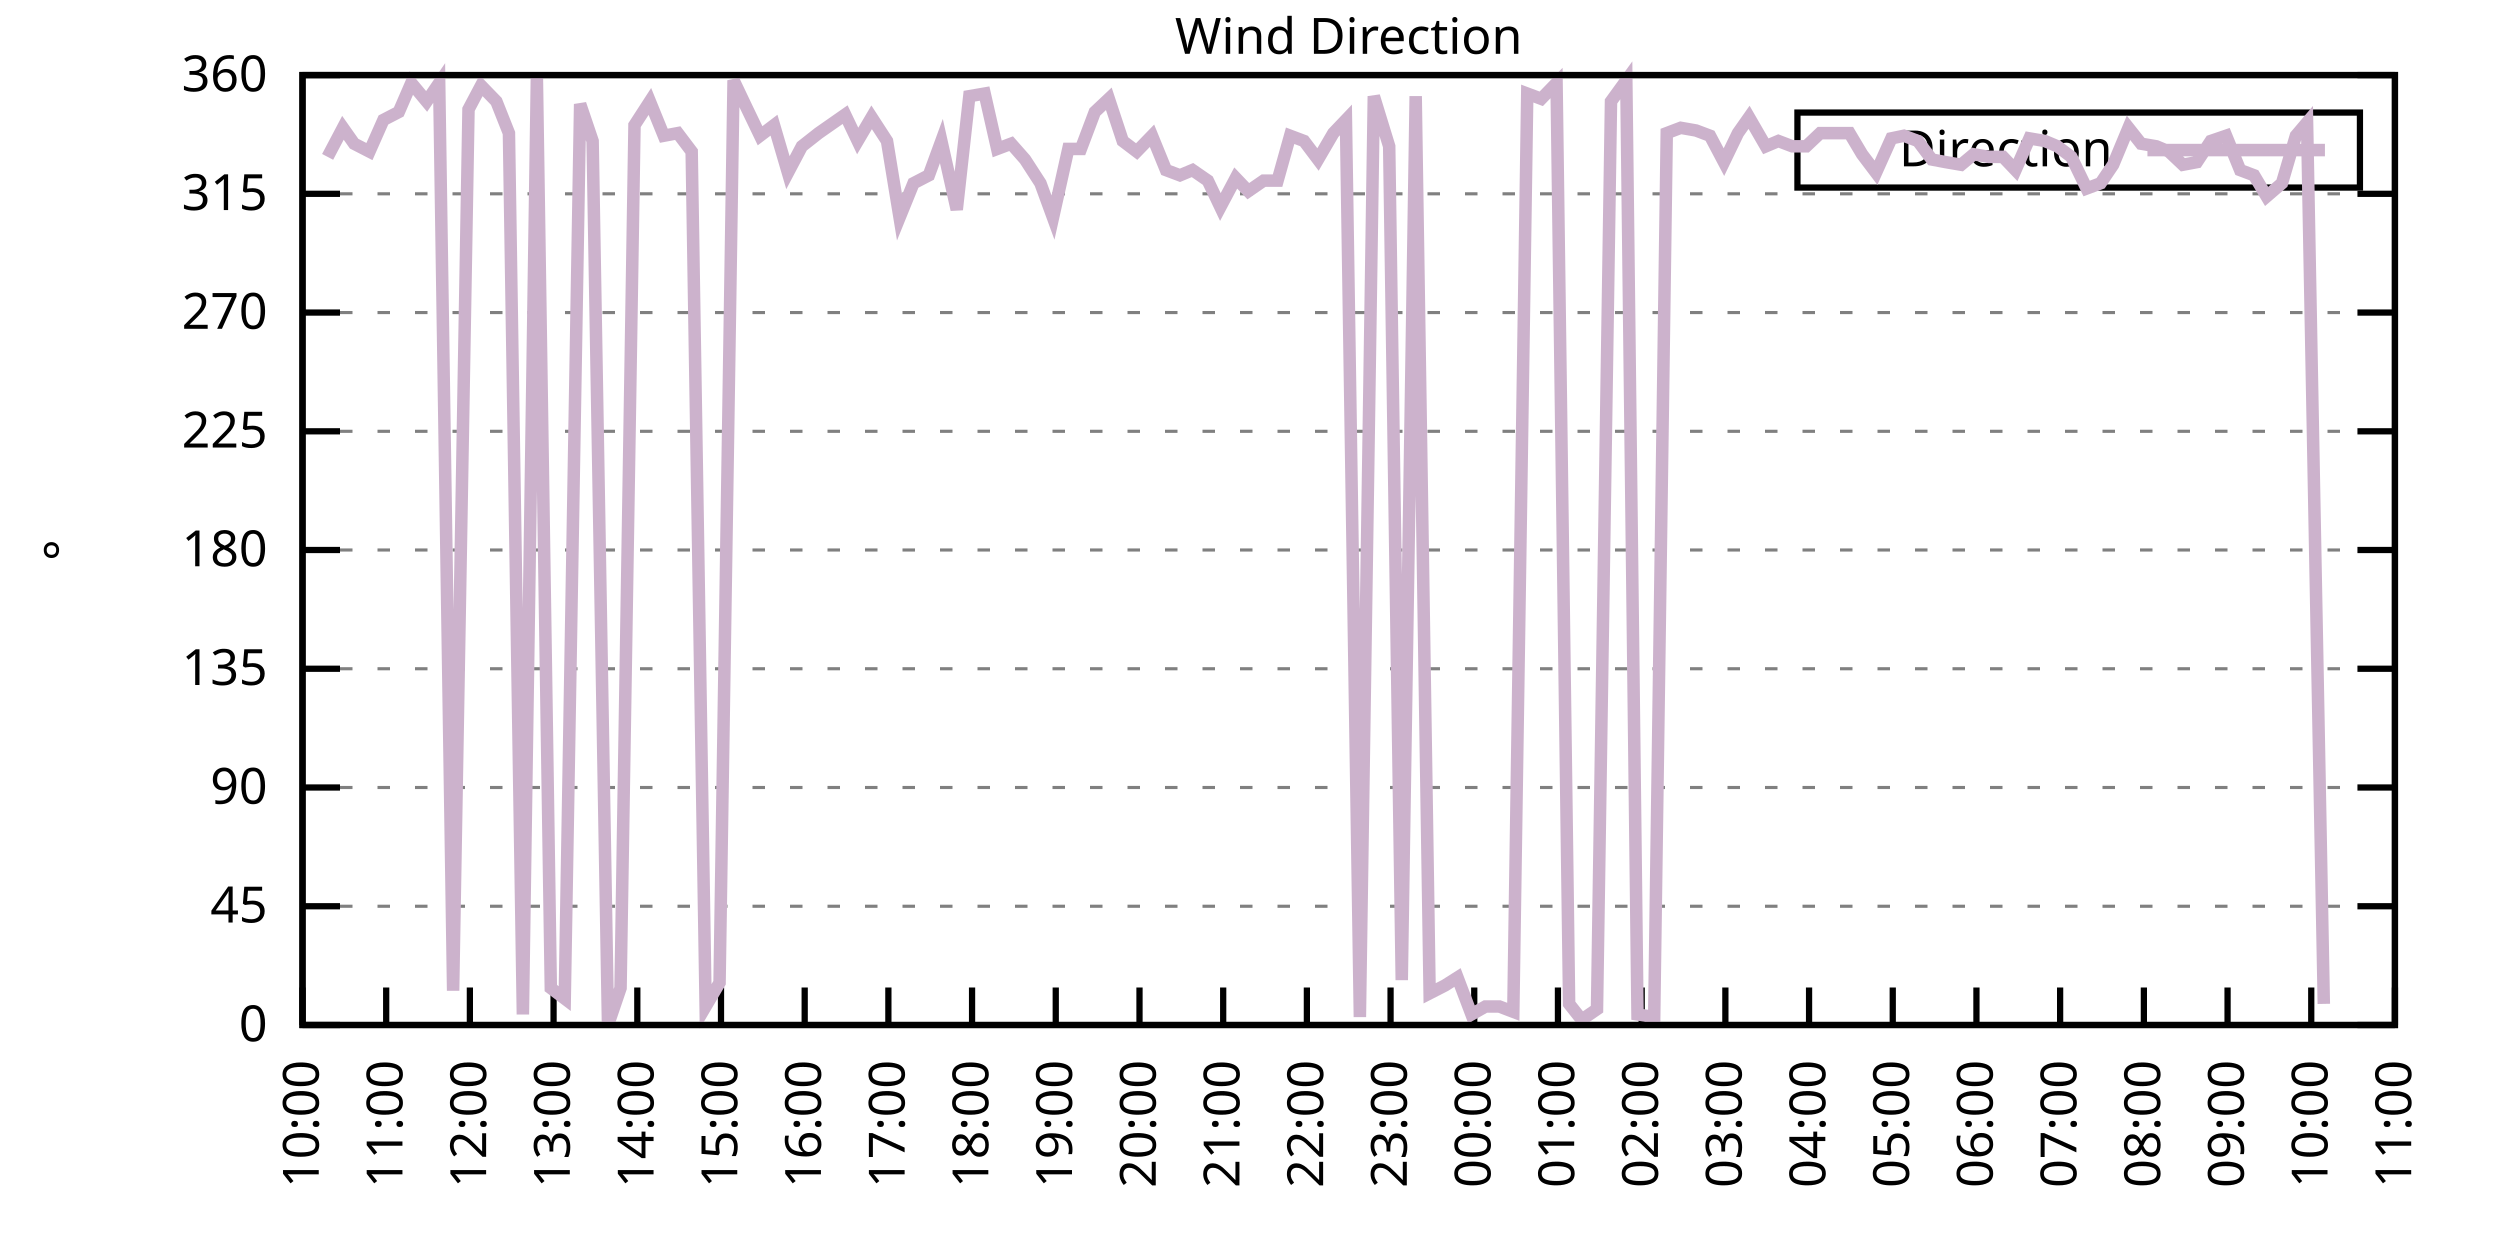
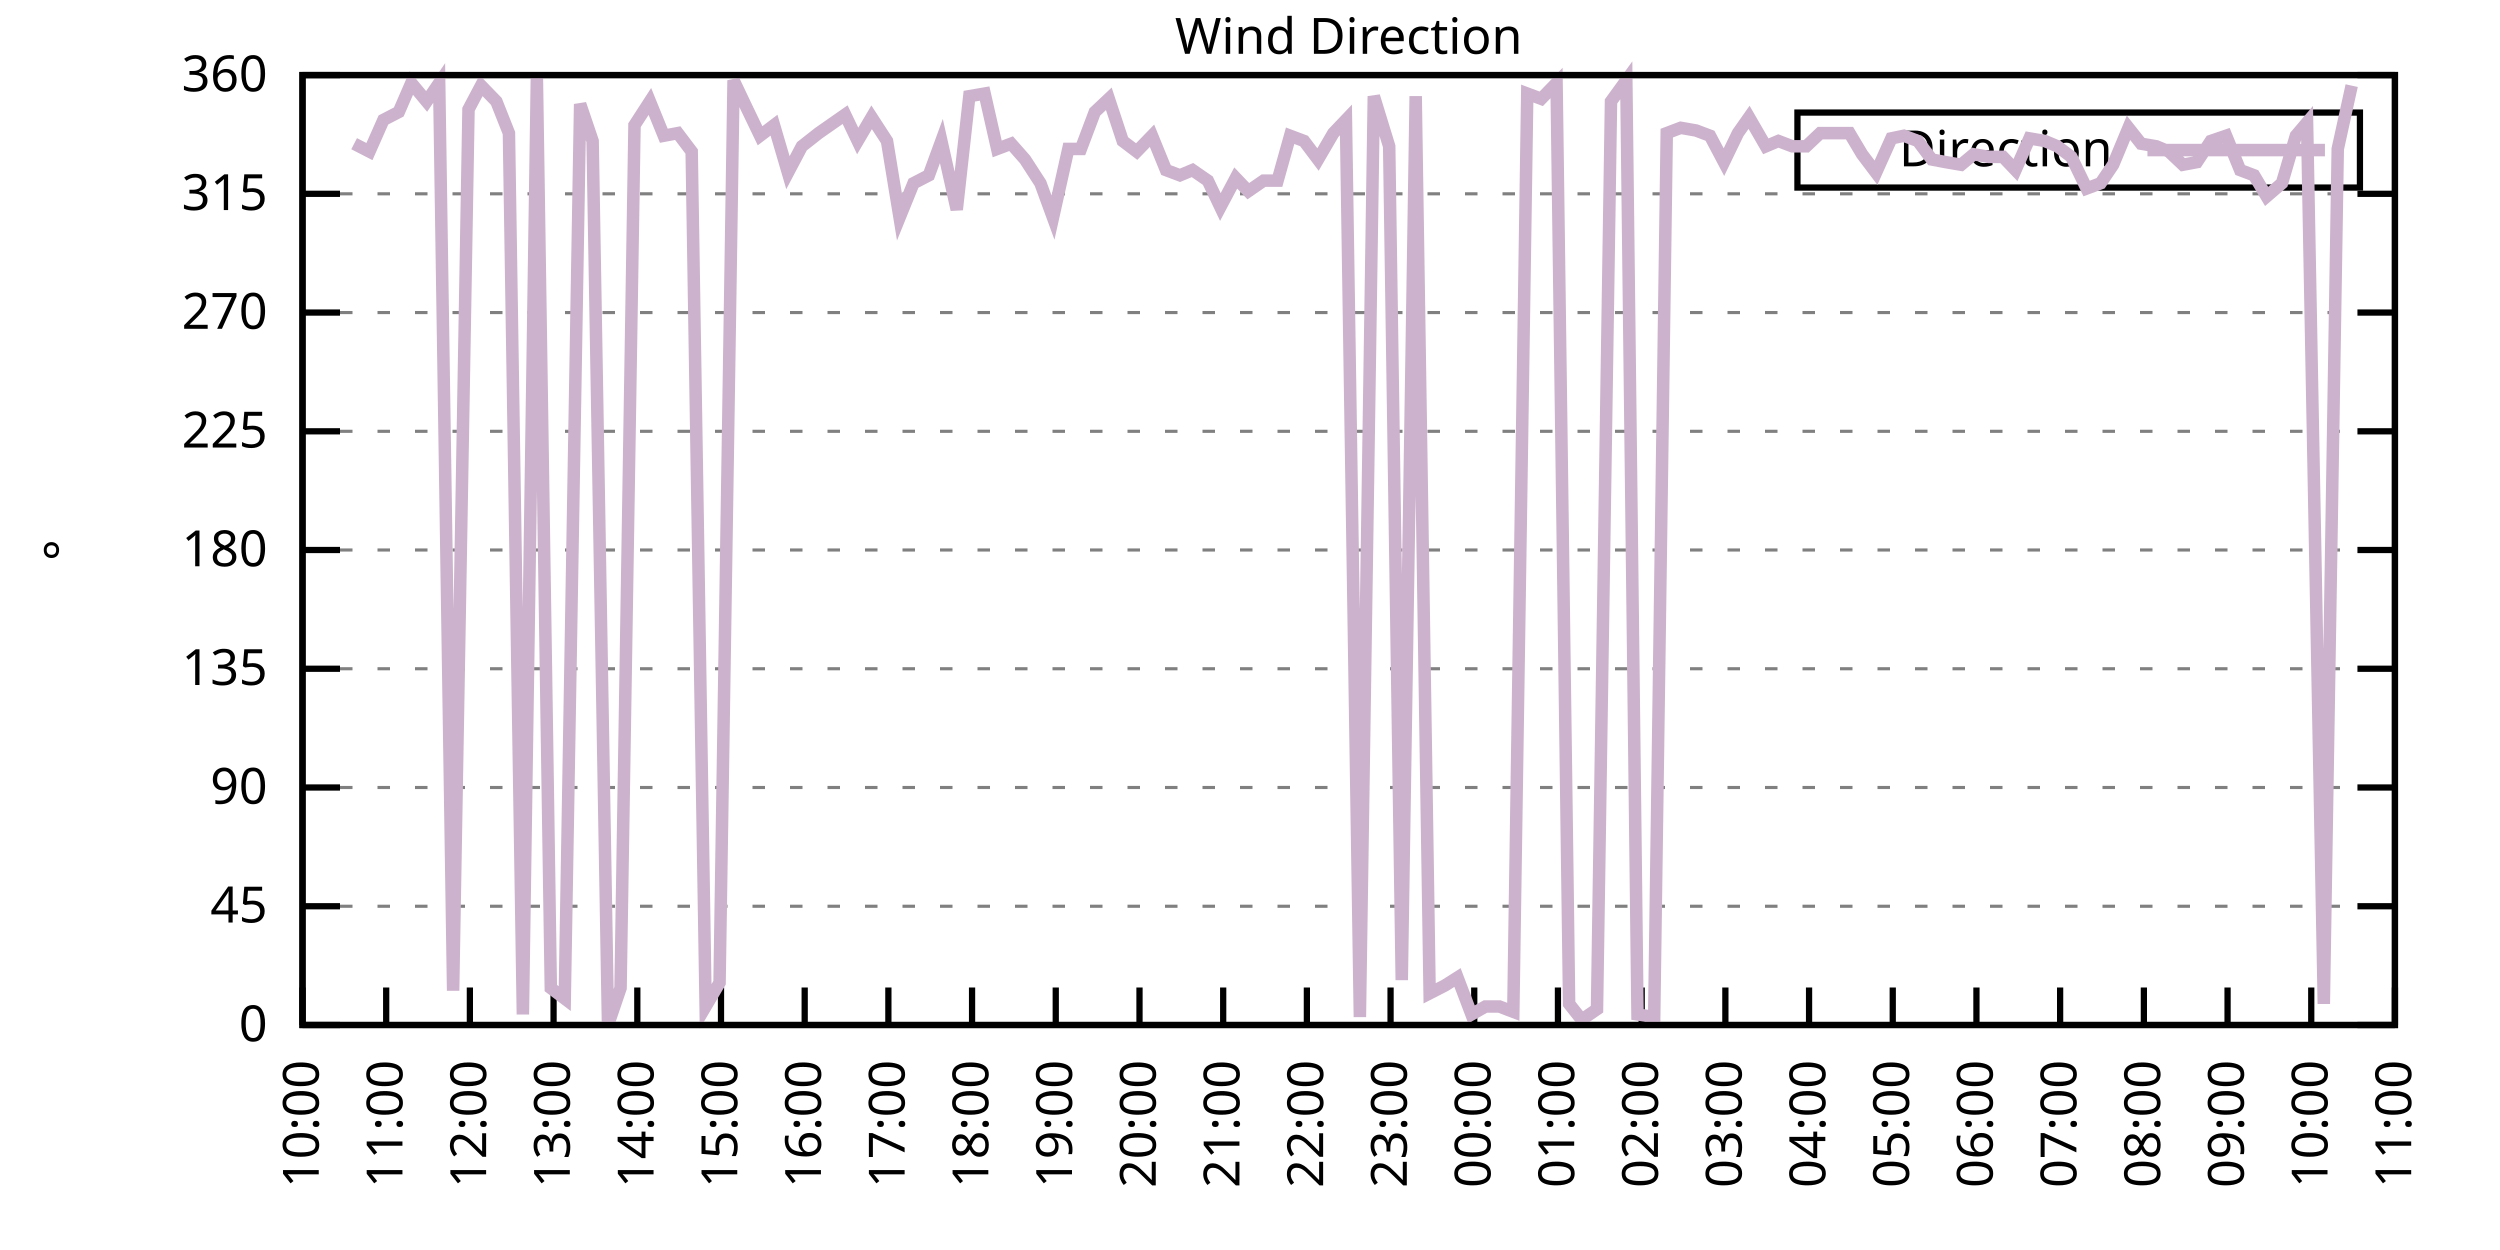
<svg xmlns="http://www.w3.org/2000/svg" xmlns:xlink="http://www.w3.org/1999/xlink" width="400" height="200" viewBox="0 0 400 200">
  <g id="gnuplot_canvas">
    <rect x="0" y="0" width="400" height="200" fill="none" />
    <defs>
      <circle id="gpDot" r="0.5" stroke-width="0.5" stroke="currentColor" />
      <path id="gpPt0" stroke-width="0.333" stroke="currentColor" d="M-1,0 h2 M0,-1 v2" />
      <path id="gpPt1" stroke-width="0.333" stroke="currentColor" d="M-1,-1 L1,1 M1,-1 L-1,1" />
      <path id="gpPt2" stroke-width="0.333" stroke="currentColor" d="M-1,0 L1,0 M0,-1 L0,1 M-1,-1 L1,1 M-1,1 L1,-1" />
      <rect id="gpPt3" stroke-width="0.333" stroke="currentColor" x="-1" y="-1" width="2" height="2" />
      <rect id="gpPt4" stroke-width="0.333" stroke="currentColor" fill="currentColor" x="-1" y="-1" width="2" height="2" />
      <circle id="gpPt5" stroke-width="0.333" stroke="currentColor" cx="0" cy="0" r="1" />
      <use xlink:href="#gpPt5" id="gpPt6" fill="currentColor" stroke="none" />
      <path id="gpPt7" stroke-width="0.333" stroke="currentColor" d="M0,-1.33 L-1.33,0.67 L1.33,0.67 z" />
      <use xlink:href="#gpPt7" id="gpPt8" fill="currentColor" stroke="none" />
      <use xlink:href="#gpPt7" id="gpPt9" stroke="currentColor" transform="rotate(180)" />
      <use xlink:href="#gpPt9" id="gpPt10" fill="currentColor" stroke="none" />
      <use xlink:href="#gpPt3" id="gpPt11" stroke="currentColor" transform="rotate(45)" />
      <use xlink:href="#gpPt11" id="gpPt12" fill="currentColor" stroke="none" />
      <path id="gpPt13" stroke-width="0.333" stroke="currentColor" d="M0,1.330 L1.265,0.411 L0.782,-1.067 L-0.782,-1.076 L-1.265,0.411 z" />
      <use xlink:href="#gpPt13" id="gpPt14" fill="currentColor" stroke="none" />
      <filter id="textbox" filterUnits="objectBoundingBox" x="0" y="0" height="1" width="1">
        <feFlood flood-color="white" flood-opacity="1" result="bgnd" />
        <feComposite in="SourceGraphic" in2="bgnd" operator="atop" />
      </filter>
      <filter id="greybox" filterUnits="objectBoundingBox" x="0" y="0" height="1" width="1">
        <feFlood flood-color="lightgrey" flood-opacity="1" result="grey" />
        <feComposite in="SourceGraphic" in2="grey" operator="atop" />
      </filter>
    </defs>
    <g fill="none" color="white" stroke="currentColor" stroke-width="1.00" stroke-linecap="butt" stroke-linejoin="miter">
</g>
    <g fill="none" color="black" stroke="currentColor" stroke-width="1.00" stroke-linecap="butt" stroke-linejoin="miter">
      <g stroke="none" shape-rendering="crispEdges">
        <polygon fill="rgb(255, 255, 255)" points="48.40,164.00 383.18,164.00 383.18,12.02 48.40,12.02 " />
      </g>
    </g>
    <g fill="none" color="black" stroke="currentColor" stroke-width="1.00" stroke-linecap="butt" stroke-linejoin="miter">
</g>
    <g fill="none" color="black" stroke="black" stroke-width="0.50" stroke-linecap="butt" stroke-linejoin="miter">
</g>
    <g fill="none" color="gray" stroke="currentColor" stroke-width="0.50" stroke-linecap="butt" stroke-linejoin="miter">
      <path stroke="gray" stroke-dasharray="2,4" class="gridline" d="M48.40,164.00 L383.19,164.00  " />
    </g>
    <g fill="none" color="gray" stroke="gray" stroke-width="1.00" stroke-linecap="butt" stroke-linejoin="miter">
</g>
    <g fill="none" color="black" stroke="currentColor" stroke-width="1.00" stroke-linecap="butt" stroke-linejoin="miter">
      <path stroke="black" d="M48.40,164.00 L54.40,164.00 M383.19,164.00 L377.19,164.00  " />
      <g transform="translate(42.80,166.60)" stroke="none" fill="black" font-family="Sans" font-size="8.00" text-anchor="end">
        <text>
          <tspan font-family="Sans"> 0</tspan>
        </text>
      </g>
    </g>
    <g fill="none" color="black" stroke="currentColor" stroke-width="1.00" stroke-linecap="butt" stroke-linejoin="miter">
</g>
    <g fill="none" color="black" stroke="black" stroke-width="0.50" stroke-linecap="butt" stroke-linejoin="miter">
</g>
    <g fill="none" color="gray" stroke="currentColor" stroke-width="0.50" stroke-linecap="butt" stroke-linejoin="miter">
      <path stroke="gray" stroke-dasharray="2,4" class="gridline" d="M48.40,145.00 L383.19,145.00  " />
    </g>
    <g fill="none" color="gray" stroke="gray" stroke-width="1.00" stroke-linecap="butt" stroke-linejoin="miter">
</g>
    <g fill="none" color="black" stroke="currentColor" stroke-width="1.00" stroke-linecap="butt" stroke-linejoin="miter">
      <path stroke="black" d="M48.40,145.00 L54.40,145.00 M383.19,145.00 L377.19,145.00  " />
      <g transform="translate(42.80,147.60)" stroke="none" fill="black" font-family="Sans" font-size="8.00" text-anchor="end">
        <text>
          <tspan font-family="Sans"> 45</tspan>
        </text>
      </g>
    </g>
    <g fill="none" color="black" stroke="currentColor" stroke-width="1.00" stroke-linecap="butt" stroke-linejoin="miter">
</g>
    <g fill="none" color="black" stroke="black" stroke-width="0.50" stroke-linecap="butt" stroke-linejoin="miter">
</g>
    <g fill="none" color="gray" stroke="currentColor" stroke-width="0.50" stroke-linecap="butt" stroke-linejoin="miter">
      <path stroke="gray" stroke-dasharray="2,4" class="gridline" d="M48.40,126.00 L383.19,126.00  " />
    </g>
    <g fill="none" color="gray" stroke="gray" stroke-width="1.00" stroke-linecap="butt" stroke-linejoin="miter">
</g>
    <g fill="none" color="black" stroke="currentColor" stroke-width="1.00" stroke-linecap="butt" stroke-linejoin="miter">
      <path stroke="black" d="M48.40,126.00 L54.40,126.00 M383.19,126.00 L377.19,126.00  " />
      <g transform="translate(42.80,128.60)" stroke="none" fill="black" font-family="Sans" font-size="8.00" text-anchor="end">
        <text>
          <tspan font-family="Sans"> 90</tspan>
        </text>
      </g>
    </g>
    <g fill="none" color="black" stroke="currentColor" stroke-width="1.00" stroke-linecap="butt" stroke-linejoin="miter">
</g>
    <g fill="none" color="black" stroke="black" stroke-width="0.50" stroke-linecap="butt" stroke-linejoin="miter">
</g>
    <g fill="none" color="gray" stroke="currentColor" stroke-width="0.50" stroke-linecap="butt" stroke-linejoin="miter">
      <path stroke="gray" stroke-dasharray="2,4" class="gridline" d="M48.40,107.00 L383.19,107.00  " />
    </g>
    <g fill="none" color="gray" stroke="gray" stroke-width="1.00" stroke-linecap="butt" stroke-linejoin="miter">
</g>
    <g fill="none" color="black" stroke="currentColor" stroke-width="1.00" stroke-linecap="butt" stroke-linejoin="miter">
      <path stroke="black" d="M48.40,107.00 L54.40,107.00 M383.19,107.00 L377.19,107.00  " />
      <g transform="translate(42.80,109.60)" stroke="none" fill="black" font-family="Sans" font-size="8.00" text-anchor="end">
        <text>
          <tspan font-family="Sans"> 135</tspan>
        </text>
      </g>
    </g>
    <g fill="none" color="black" stroke="currentColor" stroke-width="1.00" stroke-linecap="butt" stroke-linejoin="miter">
</g>
    <g fill="none" color="black" stroke="black" stroke-width="0.50" stroke-linecap="butt" stroke-linejoin="miter">
</g>
    <g fill="none" color="gray" stroke="currentColor" stroke-width="0.50" stroke-linecap="butt" stroke-linejoin="miter">
      <path stroke="gray" stroke-dasharray="2,4" class="gridline" d="M48.40,88.00 L383.19,88.00  " />
    </g>
    <g fill="none" color="gray" stroke="gray" stroke-width="1.00" stroke-linecap="butt" stroke-linejoin="miter">
</g>
    <g fill="none" color="black" stroke="currentColor" stroke-width="1.00" stroke-linecap="butt" stroke-linejoin="miter">
      <path stroke="black" d="M48.40,88.00 L54.40,88.00 M383.19,88.00 L377.19,88.00  " />
      <g transform="translate(42.80,90.60)" stroke="none" fill="black" font-family="Sans" font-size="8.00" text-anchor="end">
        <text>
          <tspan font-family="Sans"> 180</tspan>
        </text>
      </g>
    </g>
    <g fill="none" color="black" stroke="currentColor" stroke-width="1.00" stroke-linecap="butt" stroke-linejoin="miter">
</g>
    <g fill="none" color="black" stroke="black" stroke-width="0.50" stroke-linecap="butt" stroke-linejoin="miter">
</g>
    <g fill="none" color="gray" stroke="currentColor" stroke-width="0.50" stroke-linecap="butt" stroke-linejoin="miter">
      <path stroke="gray" stroke-dasharray="2,4" class="gridline" d="M48.40,69.01 L383.19,69.01  " />
    </g>
    <g fill="none" color="gray" stroke="gray" stroke-width="1.00" stroke-linecap="butt" stroke-linejoin="miter">
</g>
    <g fill="none" color="black" stroke="currentColor" stroke-width="1.00" stroke-linecap="butt" stroke-linejoin="miter">
      <path stroke="black" d="M48.40,69.01 L54.40,69.01 M383.19,69.01 L377.19,69.01  " />
      <g transform="translate(42.80,71.61)" stroke="none" fill="black" font-family="Sans" font-size="8.00" text-anchor="end">
        <text>
          <tspan font-family="Sans"> 225</tspan>
        </text>
      </g>
    </g>
    <g fill="none" color="black" stroke="currentColor" stroke-width="1.00" stroke-linecap="butt" stroke-linejoin="miter">
</g>
    <g fill="none" color="black" stroke="black" stroke-width="0.50" stroke-linecap="butt" stroke-linejoin="miter">
</g>
    <g fill="none" color="gray" stroke="currentColor" stroke-width="0.50" stroke-linecap="butt" stroke-linejoin="miter">
      <path stroke="gray" stroke-dasharray="2,4" class="gridline" d="M48.40,50.01 L383.19,50.01  " />
    </g>
    <g fill="none" color="gray" stroke="gray" stroke-width="1.00" stroke-linecap="butt" stroke-linejoin="miter">
</g>
    <g fill="none" color="black" stroke="currentColor" stroke-width="1.00" stroke-linecap="butt" stroke-linejoin="miter">
      <path stroke="black" d="M48.40,50.01 L54.40,50.01 M383.19,50.01 L377.19,50.01  " />
      <g transform="translate(42.80,52.61)" stroke="none" fill="black" font-family="Sans" font-size="8.00" text-anchor="end">
        <text>
          <tspan font-family="Sans"> 270</tspan>
        </text>
      </g>
    </g>
    <g fill="none" color="black" stroke="currentColor" stroke-width="1.00" stroke-linecap="butt" stroke-linejoin="miter">
</g>
    <g fill="none" color="black" stroke="black" stroke-width="0.50" stroke-linecap="butt" stroke-linejoin="miter">
</g>
    <g fill="none" color="gray" stroke="currentColor" stroke-width="0.50" stroke-linecap="butt" stroke-linejoin="miter">
      <path stroke="gray" stroke-dasharray="2,4" class="gridline" d="M48.40,31.01 L383.19,31.01  " />
    </g>
    <g fill="none" color="gray" stroke="gray" stroke-width="1.00" stroke-linecap="butt" stroke-linejoin="miter">
</g>
    <g fill="none" color="black" stroke="currentColor" stroke-width="1.00" stroke-linecap="butt" stroke-linejoin="miter">
      <path stroke="black" d="M48.40,31.01 L54.40,31.01 M383.19,31.01 L377.19,31.01  " />
      <g transform="translate(42.80,33.61)" stroke="none" fill="black" font-family="Sans" font-size="8.00" text-anchor="end">
        <text>
          <tspan font-family="Sans"> 315</tspan>
        </text>
      </g>
    </g>
    <g fill="none" color="black" stroke="currentColor" stroke-width="1.00" stroke-linecap="butt" stroke-linejoin="miter">
</g>
    <g fill="none" color="black" stroke="black" stroke-width="0.50" stroke-linecap="butt" stroke-linejoin="miter">
</g>
    <g fill="none" color="gray" stroke="currentColor" stroke-width="0.50" stroke-linecap="butt" stroke-linejoin="miter">
      <path stroke="gray" stroke-dasharray="2,4" class="gridline" d="M48.40,12.01 L383.19,12.01  " />
    </g>
    <g fill="none" color="gray" stroke="gray" stroke-width="1.00" stroke-linecap="butt" stroke-linejoin="miter">
</g>
    <g fill="none" color="black" stroke="currentColor" stroke-width="1.00" stroke-linecap="butt" stroke-linejoin="miter">
      <path stroke="black" d="M48.40,12.01 L54.40,12.01 M383.19,12.01 L377.19,12.01  " />
      <g transform="translate(42.80,14.61)" stroke="none" fill="black" font-family="Sans" font-size="8.00" text-anchor="end">
        <text>
          <tspan font-family="Sans"> 360</tspan>
        </text>
      </g>
    </g>
    <g fill="none" color="black" stroke="currentColor" stroke-width="1.00" stroke-linecap="butt" stroke-linejoin="miter">
      <path stroke="black" d="M48.40,164.00 L48.40,158.00  " />
      <g transform="translate(51.00,169.60) rotate(270.00)" stroke="none" fill="black" font-family="Sans" font-size="8.00" text-anchor="end">
        <text>
          <tspan font-family="Sans">10:00</tspan>
        </text>
      </g>
    </g>
    <g fill="none" color="black" stroke="currentColor" stroke-width="1.00" stroke-linecap="butt" stroke-linejoin="miter">
      <path stroke="black" d="M61.79,164.00 L61.79,158.00  " />
      <g transform="translate(64.39,169.60) rotate(270.00)" stroke="none" fill="black" font-family="Sans" font-size="8.00" text-anchor="end">
        <text>
          <tspan font-family="Sans">11:00</tspan>
        </text>
      </g>
    </g>
    <g fill="none" color="black" stroke="currentColor" stroke-width="1.00" stroke-linecap="butt" stroke-linejoin="miter">
      <path stroke="black" d="M75.18,164.00 L75.18,158.00  " />
      <g transform="translate(77.78,169.60) rotate(270.00)" stroke="none" fill="black" font-family="Sans" font-size="8.00" text-anchor="end">
        <text>
          <tspan font-family="Sans">12:00</tspan>
        </text>
      </g>
    </g>
    <g fill="none" color="black" stroke="currentColor" stroke-width="1.00" stroke-linecap="butt" stroke-linejoin="miter">
      <path stroke="black" d="M88.57,164.00 L88.57,158.00  " />
      <g transform="translate(91.17,169.60) rotate(270.00)" stroke="none" fill="black" font-family="Sans" font-size="8.00" text-anchor="end">
        <text>
          <tspan font-family="Sans">13:00</tspan>
        </text>
      </g>
    </g>
    <g fill="none" color="black" stroke="currentColor" stroke-width="1.00" stroke-linecap="butt" stroke-linejoin="miter">
      <path stroke="black" d="M101.97,164.00 L101.97,158.00  " />
      <g transform="translate(104.57,169.60) rotate(270.00)" stroke="none" fill="black" font-family="Sans" font-size="8.00" text-anchor="end">
        <text>
          <tspan font-family="Sans">14:00</tspan>
        </text>
      </g>
    </g>
    <g fill="none" color="black" stroke="currentColor" stroke-width="1.00" stroke-linecap="butt" stroke-linejoin="miter">
      <path stroke="black" d="M115.36,164.00 L115.36,158.00  " />
      <g transform="translate(117.96,169.60) rotate(270.00)" stroke="none" fill="black" font-family="Sans" font-size="8.00" text-anchor="end">
        <text>
          <tspan font-family="Sans">15:00</tspan>
        </text>
      </g>
    </g>
    <g fill="none" color="black" stroke="currentColor" stroke-width="1.00" stroke-linecap="butt" stroke-linejoin="miter">
      <path stroke="black" d="M128.75,164.00 L128.75,158.00  " />
      <g transform="translate(131.35,169.60) rotate(270.00)" stroke="none" fill="black" font-family="Sans" font-size="8.00" text-anchor="end">
        <text>
          <tspan font-family="Sans">16:00</tspan>
        </text>
      </g>
    </g>
    <g fill="none" color="black" stroke="currentColor" stroke-width="1.00" stroke-linecap="butt" stroke-linejoin="miter">
      <path stroke="black" d="M142.14,164.00 L142.14,158.00  " />
      <g transform="translate(144.74,169.60) rotate(270.00)" stroke="none" fill="black" font-family="Sans" font-size="8.00" text-anchor="end">
        <text>
          <tspan font-family="Sans">17:00</tspan>
        </text>
      </g>
    </g>
    <g fill="none" color="black" stroke="currentColor" stroke-width="1.00" stroke-linecap="butt" stroke-linejoin="miter">
      <path stroke="black" d="M155.53,164.00 L155.53,158.00  " />
      <g transform="translate(158.13,169.60) rotate(270.00)" stroke="none" fill="black" font-family="Sans" font-size="8.00" text-anchor="end">
        <text>
          <tspan font-family="Sans">18:00</tspan>
        </text>
      </g>
    </g>
    <g fill="none" color="black" stroke="currentColor" stroke-width="1.00" stroke-linecap="butt" stroke-linejoin="miter">
      <path stroke="black" d="M168.92,164.00 L168.92,158.00  " />
      <g transform="translate(171.52,169.60) rotate(270.00)" stroke="none" fill="black" font-family="Sans" font-size="8.00" text-anchor="end">
        <text>
          <tspan font-family="Sans">19:00</tspan>
        </text>
      </g>
    </g>
    <g fill="none" color="black" stroke="currentColor" stroke-width="1.00" stroke-linecap="butt" stroke-linejoin="miter">
      <path stroke="black" d="M182.32,164.00 L182.32,158.00  " />
      <g transform="translate(184.92,169.60) rotate(270.00)" stroke="none" fill="black" font-family="Sans" font-size="8.00" text-anchor="end">
        <text>
          <tspan font-family="Sans">20:00</tspan>
        </text>
      </g>
    </g>
    <g fill="none" color="black" stroke="currentColor" stroke-width="1.00" stroke-linecap="butt" stroke-linejoin="miter">
      <path stroke="black" d="M195.71,164.00 L195.71,158.00  " />
      <g transform="translate(198.31,169.60) rotate(270.00)" stroke="none" fill="black" font-family="Sans" font-size="8.00" text-anchor="end">
        <text>
          <tspan font-family="Sans">21:00</tspan>
        </text>
      </g>
    </g>
    <g fill="none" color="black" stroke="currentColor" stroke-width="1.00" stroke-linecap="butt" stroke-linejoin="miter">
      <path stroke="black" d="M209.10,164.00 L209.10,158.00  " />
      <g transform="translate(211.70,169.60) rotate(270.00)" stroke="none" fill="black" font-family="Sans" font-size="8.00" text-anchor="end">
        <text>
          <tspan font-family="Sans">22:00</tspan>
        </text>
      </g>
    </g>
    <g fill="none" color="black" stroke="currentColor" stroke-width="1.00" stroke-linecap="butt" stroke-linejoin="miter">
      <path stroke="black" d="M222.49,164.00 L222.49,158.00  " />
      <g transform="translate(225.09,169.60) rotate(270.00)" stroke="none" fill="black" font-family="Sans" font-size="8.00" text-anchor="end">
        <text>
          <tspan font-family="Sans">23:00</tspan>
        </text>
      </g>
    </g>
    <g fill="none" color="black" stroke="currentColor" stroke-width="1.00" stroke-linecap="butt" stroke-linejoin="miter">
      <path stroke="black" d="M235.88,164.00 L235.88,158.00  " />
      <g transform="translate(238.48,169.60) rotate(270.00)" stroke="none" fill="black" font-family="Sans" font-size="8.00" text-anchor="end">
        <text>
          <tspan font-family="Sans">00:00</tspan>
        </text>
      </g>
    </g>
    <g fill="none" color="black" stroke="currentColor" stroke-width="1.00" stroke-linecap="butt" stroke-linejoin="miter">
      <path stroke="black" d="M249.27,164.00 L249.27,158.00  " />
      <g transform="translate(251.87,169.60) rotate(270.00)" stroke="none" fill="black" font-family="Sans" font-size="8.00" text-anchor="end">
        <text>
          <tspan font-family="Sans">01:00</tspan>
        </text>
      </g>
    </g>
    <g fill="none" color="black" stroke="currentColor" stroke-width="1.00" stroke-linecap="butt" stroke-linejoin="miter">
      <path stroke="black" d="M262.67,164.00 L262.67,158.00  " />
      <g transform="translate(265.27,169.60) rotate(270.00)" stroke="none" fill="black" font-family="Sans" font-size="8.00" text-anchor="end">
        <text>
          <tspan font-family="Sans">02:00</tspan>
        </text>
      </g>
    </g>
    <g fill="none" color="black" stroke="currentColor" stroke-width="1.00" stroke-linecap="butt" stroke-linejoin="miter">
      <path stroke="black" d="M276.06,164.00 L276.06,158.00  " />
      <g transform="translate(278.66,169.60) rotate(270.00)" stroke="none" fill="black" font-family="Sans" font-size="8.00" text-anchor="end">
        <text>
          <tspan font-family="Sans">03:00</tspan>
        </text>
      </g>
    </g>
    <g fill="none" color="black" stroke="currentColor" stroke-width="1.00" stroke-linecap="butt" stroke-linejoin="miter">
      <path stroke="black" d="M289.45,164.00 L289.45,158.00  " />
      <g transform="translate(292.05,169.60) rotate(270.00)" stroke="none" fill="black" font-family="Sans" font-size="8.00" text-anchor="end">
        <text>
          <tspan font-family="Sans">04:00</tspan>
        </text>
      </g>
    </g>
    <g fill="none" color="black" stroke="currentColor" stroke-width="1.00" stroke-linecap="butt" stroke-linejoin="miter">
      <path stroke="black" d="M302.84,164.00 L302.84,158.00  " />
      <g transform="translate(305.44,169.60) rotate(270.00)" stroke="none" fill="black" font-family="Sans" font-size="8.00" text-anchor="end">
        <text>
          <tspan font-family="Sans">05:00</tspan>
        </text>
      </g>
    </g>
    <g fill="none" color="black" stroke="currentColor" stroke-width="1.00" stroke-linecap="butt" stroke-linejoin="miter">
      <path stroke="black" d="M316.23,164.00 L316.23,158.00  " />
      <g transform="translate(318.83,169.60) rotate(270.00)" stroke="none" fill="black" font-family="Sans" font-size="8.00" text-anchor="end">
        <text>
          <tspan font-family="Sans">06:00</tspan>
        </text>
      </g>
    </g>
    <g fill="none" color="black" stroke="currentColor" stroke-width="1.00" stroke-linecap="butt" stroke-linejoin="miter">
      <path stroke="black" d="M329.62,164.00 L329.62,158.00  " />
      <g transform="translate(332.22,169.60) rotate(270.00)" stroke="none" fill="black" font-family="Sans" font-size="8.00" text-anchor="end">
        <text>
          <tspan font-family="Sans">07:00</tspan>
        </text>
      </g>
    </g>
    <g fill="none" color="black" stroke="currentColor" stroke-width="1.00" stroke-linecap="butt" stroke-linejoin="miter">
      <path stroke="black" d="M343.02,164.00 L343.02,158.00  " />
      <g transform="translate(345.62,169.60) rotate(270.00)" stroke="none" fill="black" font-family="Sans" font-size="8.00" text-anchor="end">
        <text>
          <tspan font-family="Sans">08:00</tspan>
        </text>
      </g>
    </g>
    <g fill="none" color="black" stroke="currentColor" stroke-width="1.00" stroke-linecap="butt" stroke-linejoin="miter">
      <path stroke="black" d="M356.41,164.00 L356.41,158.00  " />
      <g transform="translate(359.01,169.60) rotate(270.00)" stroke="none" fill="black" font-family="Sans" font-size="8.00" text-anchor="end">
        <text>
          <tspan font-family="Sans">09:00</tspan>
        </text>
      </g>
    </g>
    <g fill="none" color="black" stroke="currentColor" stroke-width="1.00" stroke-linecap="butt" stroke-linejoin="miter">
      <path stroke="black" d="M369.80,164.00 L369.80,158.00  " />
      <g transform="translate(372.40,169.60) rotate(270.00)" stroke="none" fill="black" font-family="Sans" font-size="8.00" text-anchor="end">
        <text>
          <tspan font-family="Sans">10:00</tspan>
        </text>
      </g>
    </g>
    <g fill="none" color="black" stroke="currentColor" stroke-width="1.00" stroke-linecap="butt" stroke-linejoin="miter">
      <path stroke="black" d="M383.19,164.00 L383.19,158.00  " />
      <g transform="translate(385.79,169.60) rotate(270.00)" stroke="none" fill="black" font-family="Sans" font-size="8.00" text-anchor="end">
        <text>
          <tspan font-family="Sans">11:00</tspan>
        </text>
      </g>
    </g>
    <g fill="none" color="black" stroke="currentColor" stroke-width="1.00" stroke-linecap="butt" stroke-linejoin="miter">
</g>
    <g fill="none" color="black" stroke="currentColor" stroke-width="1.00" stroke-linecap="butt" stroke-linejoin="miter">
      <path stroke="black" d="M48.40,12.01 L48.40,164.00 L383.19,164.00 L383.19,12.01 L48.40,12.01 Z  " />
    </g>
    <g fill="none" color="black" stroke="currentColor" stroke-width="1.00" stroke-linecap="butt" stroke-linejoin="miter">
</g>
    <g fill="none" color="black" stroke="currentColor" stroke-width="1.00" stroke-linecap="butt" stroke-linejoin="miter">
      <path stroke="black" d="M287.59,30.01 L287.59,18.01 L377.59,18.01 L377.59,30.01 L287.59,30.01 Z  " />
    </g>
    <g id="Wind_direction_plot_1">
      <g fill="none" color="white" stroke="black" stroke-width="2.00" stroke-linecap="butt" stroke-linejoin="miter">
</g>
      <g fill="none" color="black" stroke="currentColor" stroke-width="2.00" stroke-linecap="butt" stroke-linejoin="miter">
        <g transform="translate(337.99,26.61)" stroke="none" fill="black" font-family="Sans" font-size="8.00" text-anchor="end">
          <text>
            <tspan font-family="Sans">Direction</tspan>
          </text>
        </g>
      </g>
      <g fill="none" color="black" stroke="currentColor" stroke-width="2.00" stroke-linecap="butt" stroke-linejoin="miter">
-         <path stroke="rgb(204, 178, 204)" d="M343.59,24.01 L371.99,24.01 M52.42,25.10 L54.87,20.45 L56.66,22.99 L59.11,24.25 L61.35,19.19 L63.80,17.92   L65.81,13.28 L68.26,16.23 L70.27,13.28 L72.50,158.51 L74.96,17.50 L76.97,13.70 L79.42,16.23 L81.43,21.30   L83.66,162.31 L85.90,12.43 L88.13,158.09 L90.36,159.78 L92.82,16.65 L94.82,22.56 L97.28,164.00 L99.29,158.09   L101.52,20.03 L103.98,16.23 L106.21,21.72 L108.44,21.30 L110.67,24.25 L112.90,161.04 L115.13,157.24 L117.37,12.85   L119.38,17.08 L121.61,21.72 L123.84,20.03 L126.07,27.63 L128.30,23.41 L130.98,21.30 L135.22,18.34 L137.23,22.56   L139.46,18.77 L141.92,22.56 L143.93,34.81 L146.16,29.32 L148.61,28.05 L150.62,22.56 L153.08,33.54 L155.09,15.39   L157.54,14.97 L159.55,23.83 L161.78,22.99 L164.01,25.52 L166.47,29.32 L168.48,34.81 L170.93,23.83 L172.94,23.83   L175.17,17.92 L177.41,15.81 L179.64,22.56 L181.87,24.25 L184.32,21.72 L186.56,27.21 L188.79,28.05 L190.80,27.21   L193.25,28.90 L195.26,33.12 L197.72,28.48 L199.73,30.59 L202.18,28.90 L204.41,28.90 L206.42,21.72 L208.65,22.56   L210.88,25.52 L213.34,21.30 L215.35,19.19 L217.58,162.73 L219.81,15.39 L222.27,23.41 L224.28,156.82 L226.51,15.39   L228.74,158.93 L231.20,157.67 L233.20,156.40 L235.44,162.31 L237.67,161.04 L239.90,161.04 L242.13,161.89 L244.36,14.97   L246.60,15.81 L249.05,13.28 L251.06,160.62 L253.07,163.16 L255.52,161.47 L257.76,16.23 L260.21,12.85 L262.00,162.31   L264.67,162.73 L266.68,21.30 L268.92,20.45 L271.37,20.88 L273.60,21.72 L275.83,25.94 L278.07,21.30 L279.85,18.77   L282.53,23.41 L284.54,22.56 L286.77,23.41 L289.00,23.41 L291.23,21.30 L293.69,21.30 L295.92,21.30 L297.93,24.68   L300.16,27.63 L302.62,22.14 L304.63,21.72 L306.86,22.56 L309.09,25.52 L311.32,25.94 L313.78,26.36 L315.79,24.68   L318.24,25.10 L320.47,25.10 L322.48,27.21 L324.71,22.14 L327.17,22.56 L329.18,23.41 L331.41,25.10 L333.86,30.16   L336.10,29.32 L338.10,26.36 L340.56,20.45 L342.57,22.99 L345.02,23.41 L347.03,24.25 L349.26,26.36 L351.50,25.94   L353.73,22.56 L356.18,21.72 L358.42,27.21 L360.65,28.05 L362.66,31.43 L365.11,29.32 L367.34,21.72 L369.13,19.61   L371.81,160.62  " />
+         <path stroke="rgb(204, 178, 204)" d="M343.59,24.01 L371.99,24.01 M56.66,22.99 L59.11,24.25 L61.35,19.19 L63.80,17.92 L65.81,13.28 L68.26,16.23   L70.27,13.28 L72.50,158.51 L74.96,17.50 L76.97,13.70 L79.42,16.23 L81.43,21.30 L83.66,162.31 L85.90,12.43   L88.13,158.09 L90.36,159.78 L92.82,16.65 L94.82,22.56 L97.28,164.00 L99.29,158.09 L101.52,20.03 L103.98,16.23   L106.21,21.72 L108.44,21.30 L110.67,24.25 L112.90,161.04 L115.13,157.24 L117.37,12.85 L119.38,17.08 L121.61,21.72   L123.84,20.03 L126.07,27.63 L128.30,23.41 L130.98,21.30 L135.22,18.34 L137.23,22.56 L139.46,18.77 L141.92,22.56   L143.93,34.81 L146.16,29.32 L148.61,28.05 L150.62,22.56 L153.08,33.54 L155.09,15.39 L157.54,14.97 L159.55,23.83   L161.78,22.99 L164.01,25.52 L166.47,29.32 L168.48,34.81 L170.93,23.83 L172.94,23.83 L175.17,17.92 L177.41,15.81   L179.64,22.56 L181.87,24.25 L184.32,21.72 L186.56,27.21 L188.79,28.05 L190.80,27.21 L193.25,28.90 L195.26,33.12   L197.72,28.48 L199.73,30.59 L202.18,28.90 L204.41,28.90 L206.42,21.72 L208.65,22.56 L210.88,25.52 L213.34,21.30   L215.35,19.19 L217.58,162.73 L219.81,15.39 L222.27,23.41 L224.28,156.82 L226.51,15.39 L228.74,158.93 L231.20,157.67   L233.20,156.40 L235.44,162.31 L237.67,161.04 L239.90,161.04 L242.13,161.89 L244.36,14.97 L246.60,15.81 L249.05,13.28   L251.06,160.62 L253.07,163.16 L255.52,161.47 L257.76,16.23 L260.21,12.85 L262.00,162.31 L264.67,162.73 L266.68,21.30   L268.92,20.45 L271.37,20.88 L273.60,21.72 L275.83,25.94 L278.07,21.30 L279.85,18.77 L282.53,23.41 L284.54,22.56   L286.77,23.41 L289.00,23.41 L291.23,21.30 L293.69,21.30 L295.92,21.30 L297.93,24.68 L300.16,27.63 L302.62,22.14   L304.63,21.72 L306.86,22.56 L309.09,25.52 L311.32,25.94 L313.78,26.36 L315.79,24.68 L318.24,25.10 L320.47,25.10   L322.48,27.21 L324.71,22.14 L327.17,22.56 L329.18,23.41 L331.41,25.10 L333.86,30.16 L336.10,29.32 L338.10,26.36   L340.56,20.45 L342.57,22.99 L345.02,23.41 L347.03,24.25 L349.26,26.36 L351.50,25.94 L353.73,22.56 L356.18,21.72   L358.42,27.21 L360.65,28.05 L362.66,31.43 L365.11,29.32 L367.34,21.72 L369.13,19.61 L371.81,160.62 L374.04,23.83   L376.27,13.70  " />
      </g>
    </g>
    <g fill="none" color="black" stroke="currentColor" stroke-width="2.00" stroke-linecap="butt" stroke-linejoin="miter">
</g>
    <g fill="none" color="black" stroke="black" stroke-width="1.00" stroke-linecap="butt" stroke-linejoin="miter">
</g>
    <g fill="none" color="black" stroke="currentColor" stroke-width="1.00" stroke-linecap="butt" stroke-linejoin="miter">
      <path stroke="black" d="M48.40,12.01 L48.40,164.00 L383.19,164.00 L383.19,12.01 L48.40,12.01 Z  " />
      <g transform="translate(12.80,88.01) rotate(270.00)" stroke="none" fill="black" font-family="Sans" font-size="8.00" text-anchor="middle">
        <text>
          <tspan font-family="Sans">°</tspan>
        </text>
      </g>
    </g>
    <g fill="none" color="black" stroke="currentColor" stroke-width="1.00" stroke-linecap="butt" stroke-linejoin="miter">
</g>
    <g fill="none" color="black" stroke="currentColor" stroke-width="1.00" stroke-linecap="butt" stroke-linejoin="miter">
      <g transform="translate(215.79,8.61)" stroke="none" fill="black" font-family="Sans" font-size="8.00" text-anchor="middle">
        <text>
          <tspan font-family="Sans">Wind Direction</tspan>
        </text>
      </g>
    </g>
    <g fill="none" color="black" stroke="currentColor" stroke-width="1.00" stroke-linecap="butt" stroke-linejoin="miter">
</g>
  </g>
</svg>
